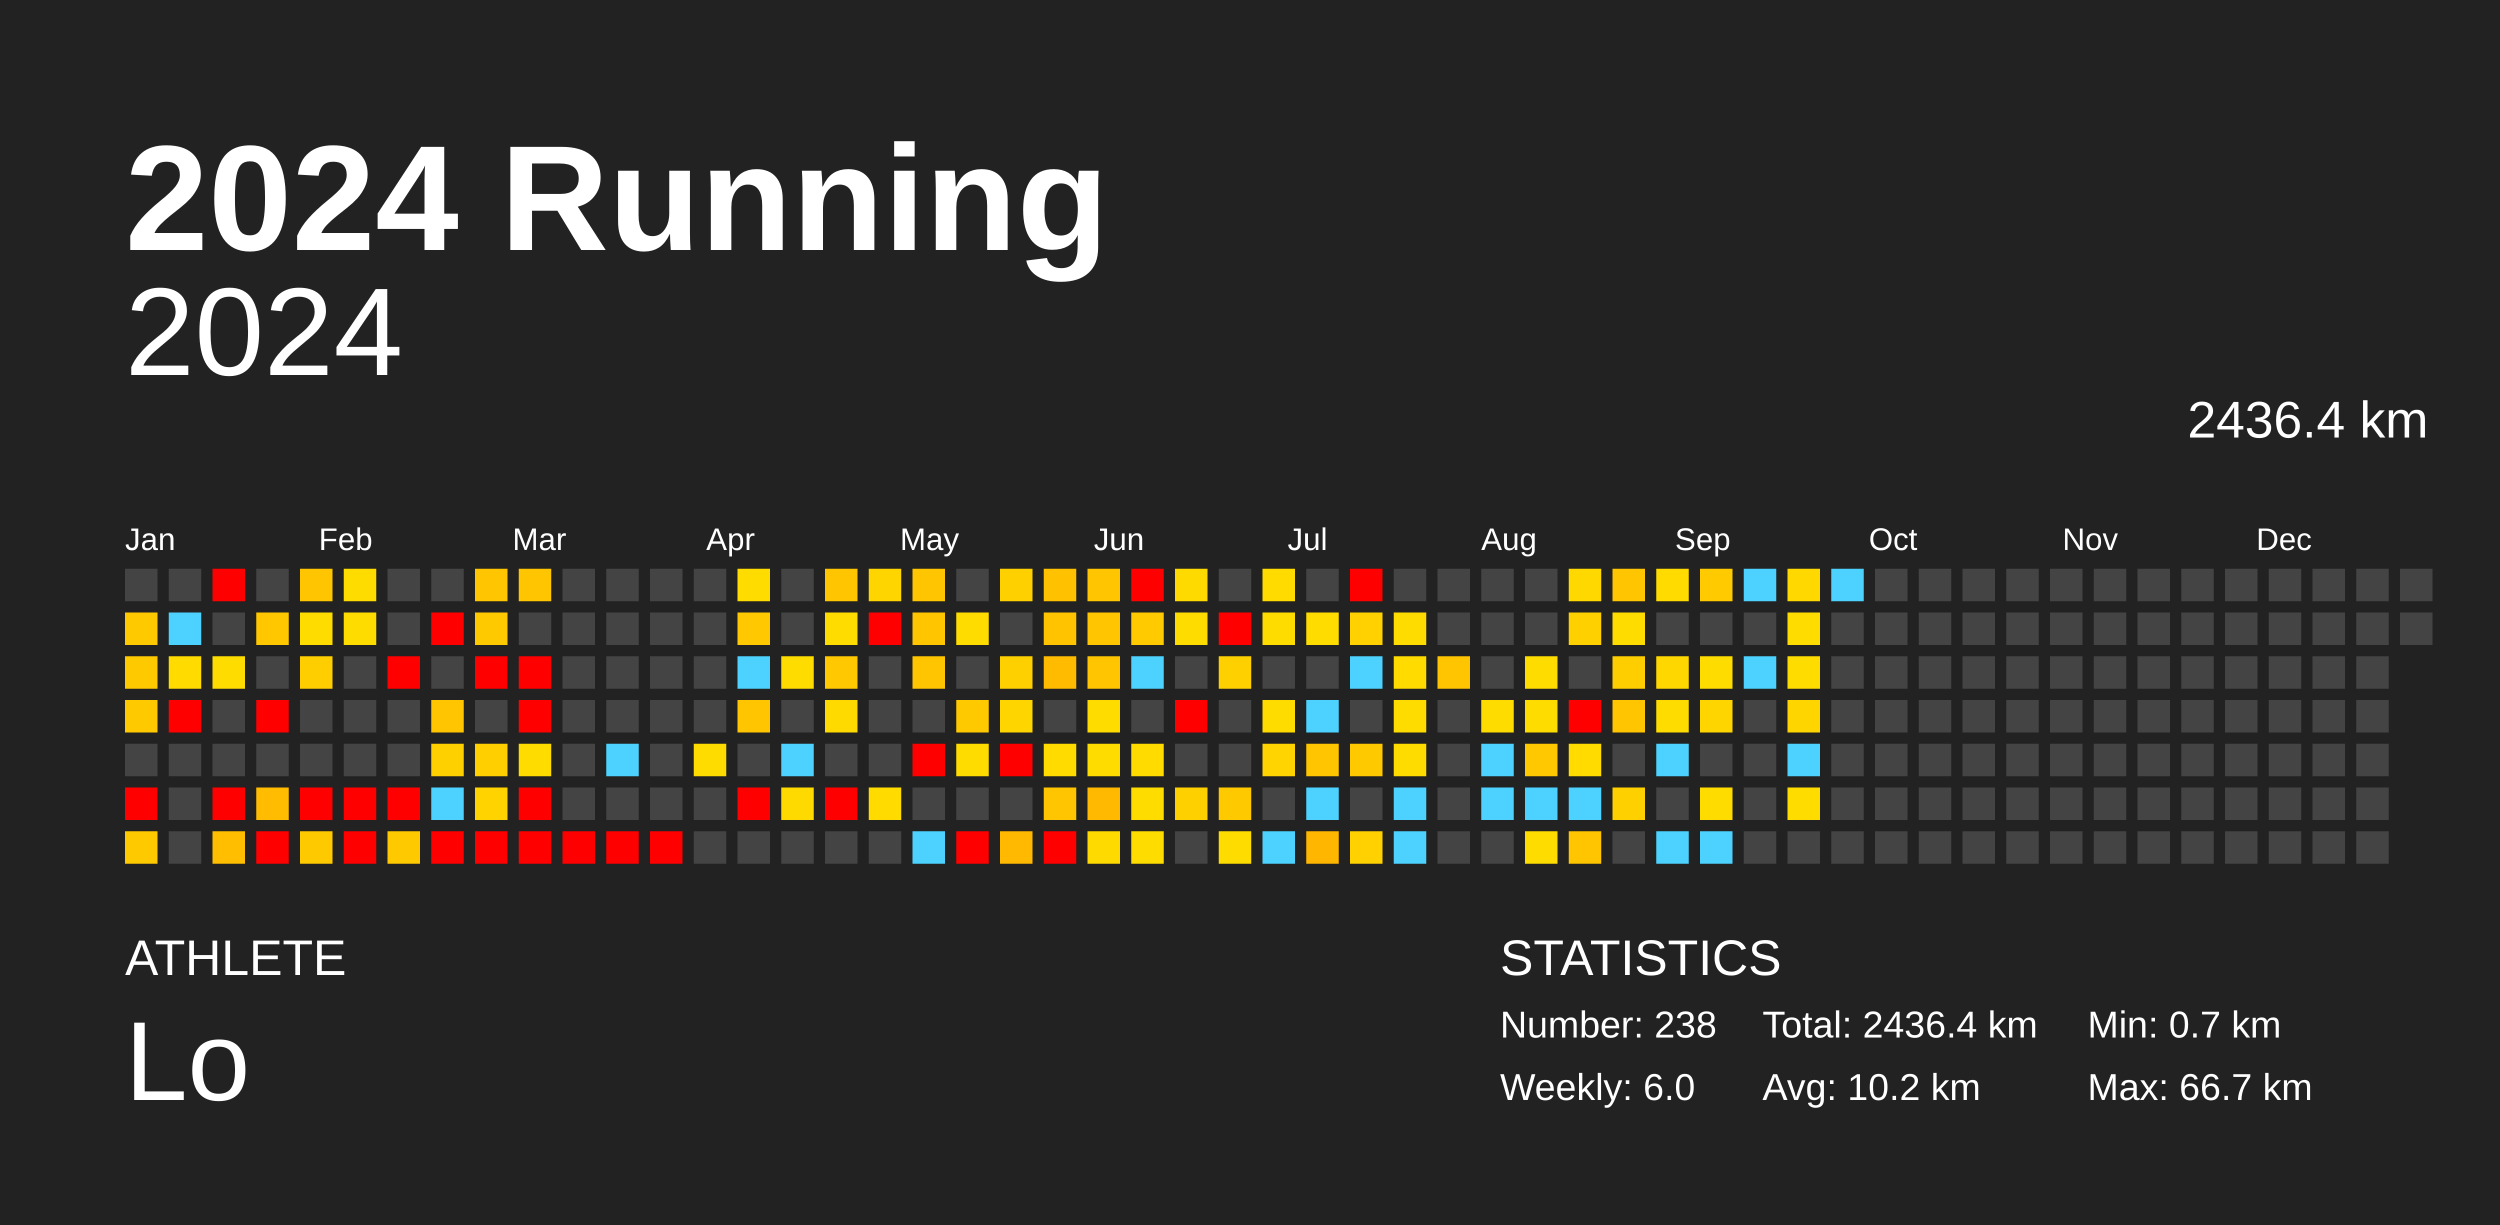
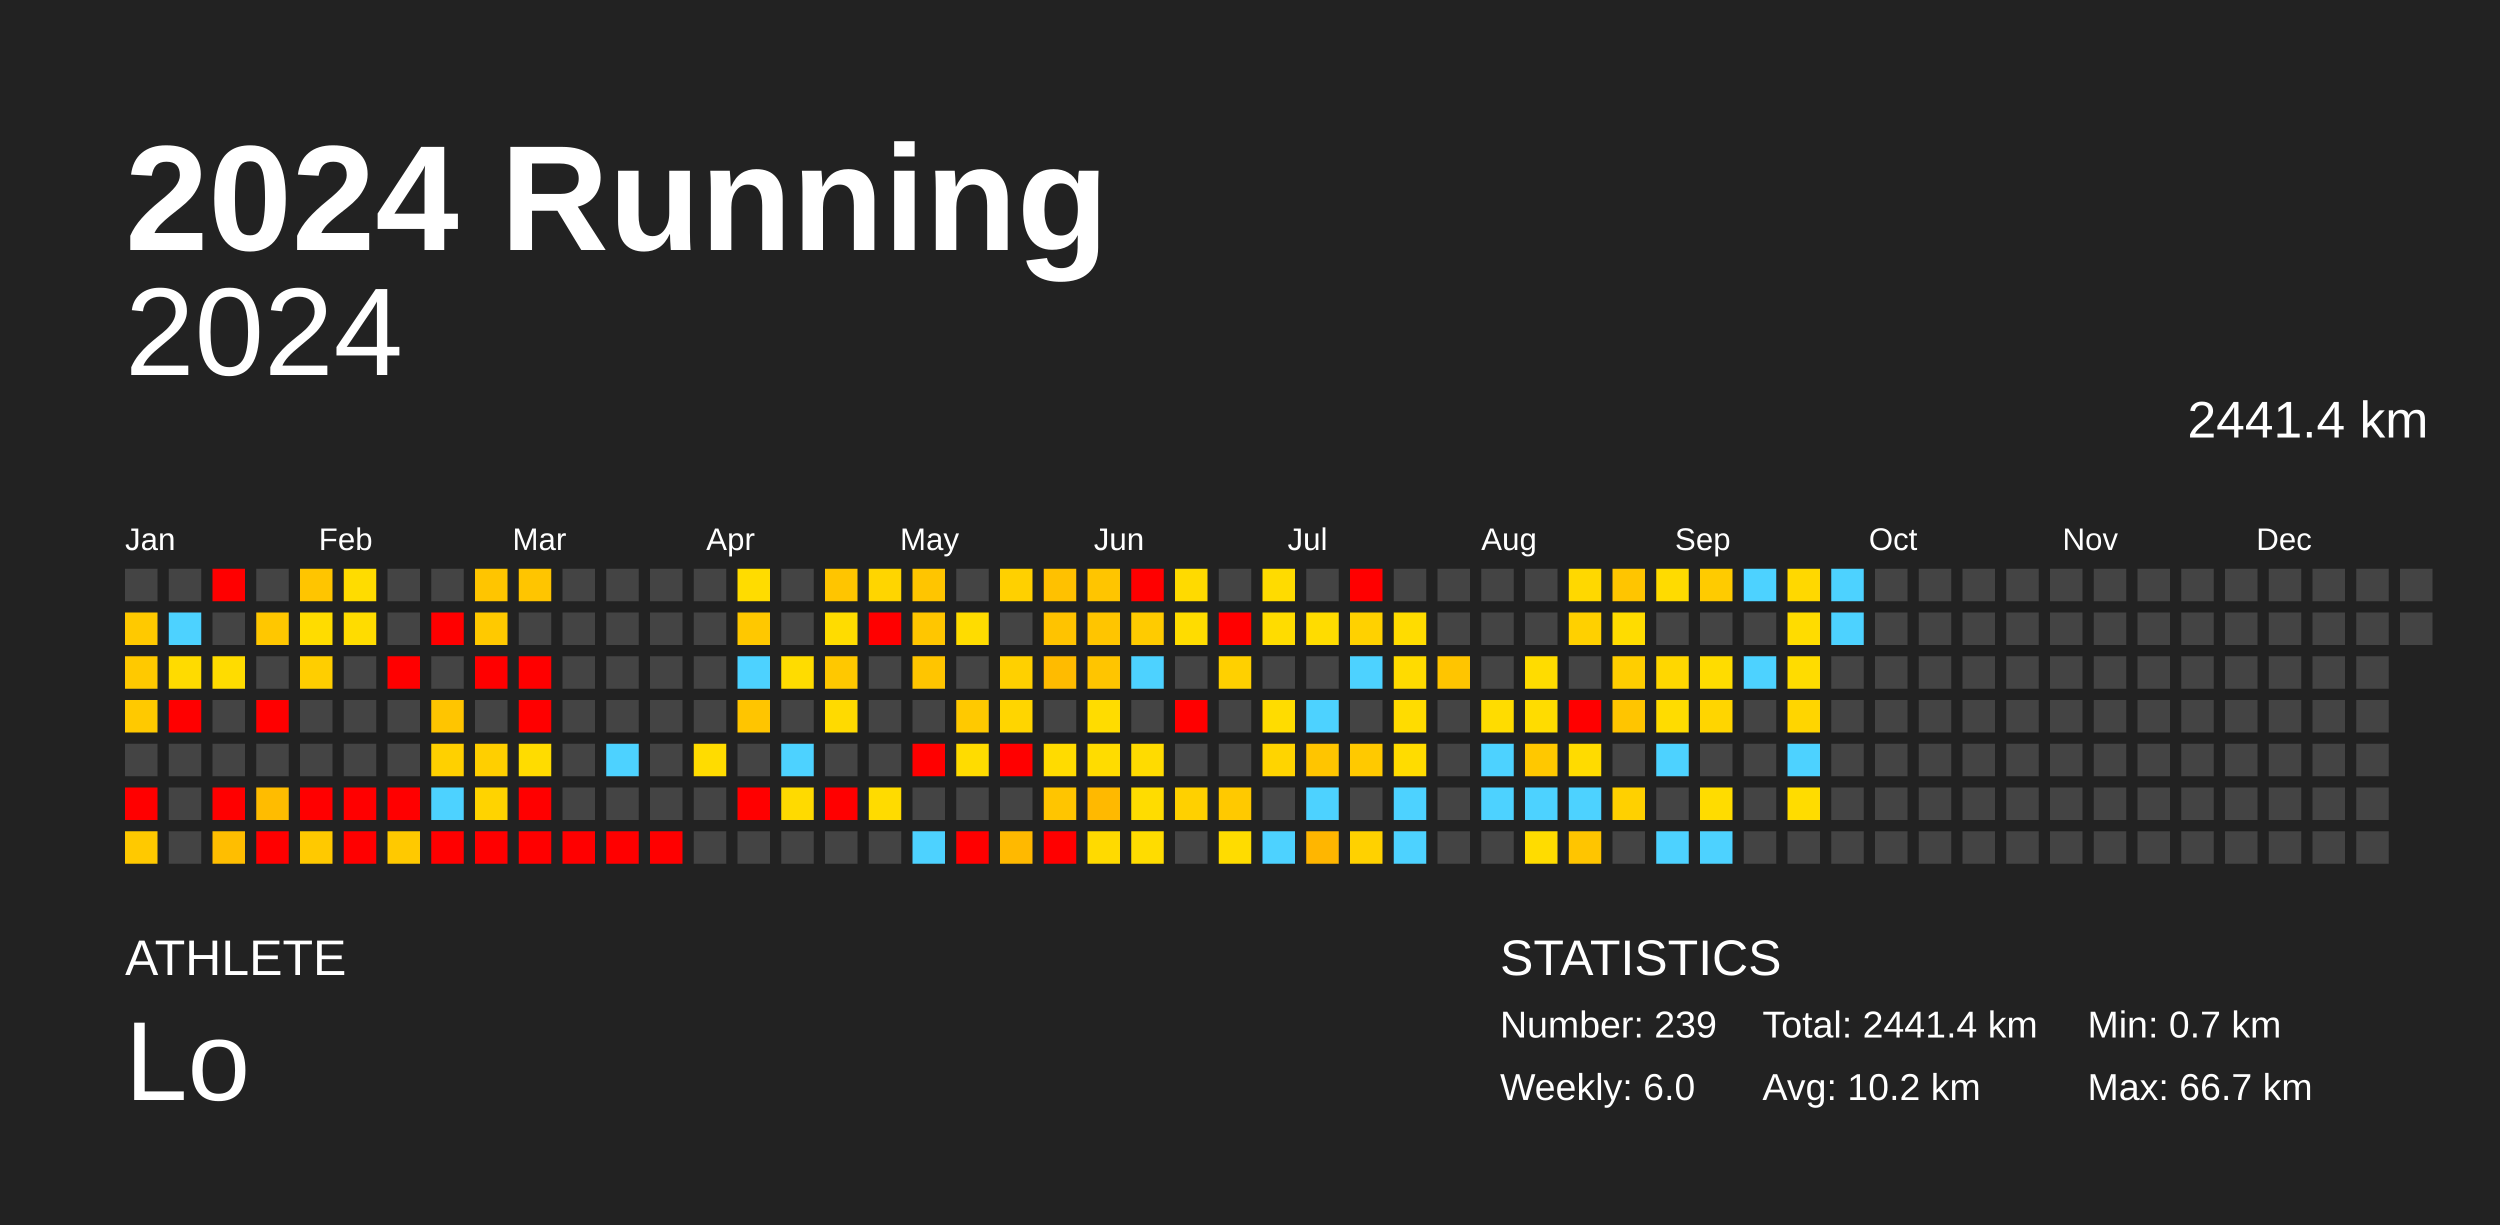
<svg xmlns="http://www.w3.org/2000/svg" baseProfile="full" height="98mm" version="1.1" viewBox="0,0,200,98" width="200mm">
  <defs />
  <rect fill="#222222" height="98" width="200" x="0" y="0" />
  <text fill="#FFFFFF" style="font-size:12px; font-family:Arial; font-weight:bold;" x="10" y="20">2024 Running</text>
  <text fill="#FFFFFF" style="font-size:4px; font-family:Arial" x="10" y="78">ATHLETE</text>
  <text fill="#FFFFFF" style="font-size:9px; font-family:Arial" x="10" y="88">Lo</text>
  <text fill="#FFFFFF" style="font-size:4px; font-family:Arial" x="120" y="78">STATISTICS</text>
-   <text fill="#FFFFFF" style="font-size:3px; font-family:Arial" x="120" y="83">Number: 238</text>
+   <text fill="#FFFFFF" style="font-size:3px; font-family:Arial" x="120" y="83">Number: 239</text>
  <text fill="#FFFFFF" style="font-size:3px; font-family:Arial" x="120" y="88">Weekly: 6.0</text>
-   <text fill="#FFFFFF" style="font-size:3px; font-family:Arial" x="141" y="83">Total: 2436.4 km</text>
+   <text fill="#FFFFFF" style="font-size:3px; font-family:Arial" x="141" y="83">Total: 2441.4 km</text>
  <text fill="#FFFFFF" style="font-size:3px; font-family:Arial" x="141" y="88">Avg: 10.2 km</text>
  <text fill="#FFFFFF" style="font-size:3px; font-family:Arial" x="167" y="83">Min: 0.7 km</text>
  <text fill="#FFFFFF" style="font-size:3px; font-family:Arial" x="167" y="88">Max: 66.7 km</text>
  <text alignment-baseline="hanging" fill="#FFFFFF" style="font-size:10.0px; font-family:Arial;" x="10" y="30">2024</text>
-   <text alignment-baseline="hanging" fill="#FFFFFF" style="font-size:4.125px; font-family:Arial;" x="175" y="35">2436.4 km</text>
+   <text alignment-baseline="hanging" fill="#FFFFFF" style="font-size:4.125px; font-family:Arial;" x="175" y="35">2441.4 km</text>
  <text fill="#FFFFFF" style="font-size:2.5px; font-family:Arial" x="10.0" y="44">Jan</text>
  <text fill="#FFFFFF" style="font-size:2.5px; font-family:Arial" x="25.5" y="44">Feb</text>
  <text fill="#FFFFFF" style="font-size:2.5px; font-family:Arial" x="41.0" y="44">Mar</text>
  <text fill="#FFFFFF" style="font-size:2.5px; font-family:Arial" x="56.5" y="44">Apr</text>
  <text fill="#FFFFFF" style="font-size:2.5px; font-family:Arial" x="72.0" y="44">May</text>
  <text fill="#FFFFFF" style="font-size:2.5px; font-family:Arial" x="87.5" y="44">Jun</text>
  <text fill="#FFFFFF" style="font-size:2.5px; font-family:Arial" x="103.0" y="44">Jul</text>
  <text fill="#FFFFFF" style="font-size:2.5px; font-family:Arial" x="118.5" y="44">Aug</text>
  <text fill="#FFFFFF" style="font-size:2.5px; font-family:Arial" x="134.0" y="44">Sep</text>
  <text fill="#FFFFFF" style="font-size:2.5px; font-family:Arial" x="149.5" y="44">Oct</text>
  <text fill="#FFFFFF" style="font-size:2.5px; font-family:Arial" x="165.0" y="44">Nov</text>
  <text fill="#FFFFFF" style="font-size:2.5px; font-family:Arial" x="180.5" y="44">Dec</text>
  <rect fill="#444444" height="2.6" width="2.6" x="10.0" y="45.5" />
  <rect fill="#ffc900" height="2.6" width="2.6" x="10.0" y="49.0" />
  <rect fill="#ffc900" height="2.6" width="2.6" x="10.0" y="52.5" />
  <rect fill="#ffc900" height="2.6" width="2.6" x="10.0" y="56.0" />
  <rect fill="#444444" height="2.6" width="2.6" x="10.0" y="59.5" />
  <rect fill="red" height="2.6" width="2.6" x="10.0" y="63.0" />
  <rect fill="#ffc900" height="2.6" width="2.6" x="10.0" y="66.5" />
  <rect fill="#444444" height="2.6" width="2.6" x="13.5" y="45.5" />
  <rect fill="#4dd2ff" height="2.6" width="2.6" x="13.5" y="49.0" />
  <rect fill="#ffdb00" height="2.6" width="2.6" x="13.5" y="52.5" />
  <rect fill="red" height="2.6" width="2.6" x="13.5" y="56.0" />
  <rect fill="#444444" height="2.6" width="2.6" x="13.5" y="59.5" />
  <rect fill="#444444" height="2.6" width="2.6" x="13.5" y="63.0" />
  <rect fill="#444444" height="2.6" width="2.6" x="13.5" y="66.5" />
  <rect fill="red" height="2.6" width="2.6" x="17.0" y="45.5" />
  <rect fill="#444444" height="2.6" width="2.6" x="17.0" y="49.0" />
  <rect fill="#ffdc00" height="2.6" width="2.6" x="17.0" y="52.5" />
  <rect fill="#444444" height="2.6" width="2.6" x="17.0" y="56.0" />
  <rect fill="#444444" height="2.6" width="2.6" x="17.0" y="59.5" />
  <rect fill="red" height="2.6" width="2.6" x="17.0" y="63.0" />
  <rect fill="#ffbe00" height="2.6" width="2.6" x="17.0" y="66.5" />
  <rect fill="#444444" height="2.6" width="2.6" x="20.5" y="45.5" />
  <rect fill="#ffc700" height="2.6" width="2.6" x="20.5" y="49.0" />
  <rect fill="#444444" height="2.6" width="2.6" x="20.5" y="52.5" />
  <rect fill="red" height="2.6" width="2.6" x="20.5" y="56.0" />
  <rect fill="#444444" height="2.6" width="2.6" x="20.5" y="59.5" />
  <rect fill="#ffbc00" height="2.6" width="2.6" x="20.5" y="63.0" />
  <rect fill="red" height="2.6" width="2.6" x="20.5" y="66.5" />
  <rect fill="#ffc500" height="2.6" width="2.6" x="24.0" y="45.5" />
  <rect fill="#ffdc00" height="2.6" width="2.6" x="24.0" y="49.0" />
  <rect fill="#ffce00" height="2.6" width="2.6" x="24.0" y="52.5" />
  <rect fill="#444444" height="2.6" width="2.6" x="24.0" y="56.0" />
  <rect fill="#444444" height="2.6" width="2.6" x="24.0" y="59.5" />
  <rect fill="red" height="2.6" width="2.6" x="24.0" y="63.0" />
  <rect fill="#ffc900" height="2.6" width="2.6" x="24.0" y="66.5" />
  <rect fill="#ffdc00" height="2.6" width="2.6" x="27.5" y="45.5" />
  <rect fill="#ffdc00" height="2.6" width="2.6" x="27.5" y="49.0" />
  <rect fill="#444444" height="2.6" width="2.6" x="27.5" y="52.5" />
  <rect fill="#444444" height="2.6" width="2.6" x="27.5" y="56.0" />
  <rect fill="#444444" height="2.6" width="2.6" x="27.5" y="59.5" />
  <rect fill="red" height="2.6" width="2.6" x="27.5" y="63.0" />
  <rect fill="red" height="2.6" width="2.6" x="27.5" y="66.5" />
  <rect fill="#444444" height="2.6" width="2.6" x="31.0" y="45.5" />
  <rect fill="#444444" height="2.6" width="2.6" x="31.0" y="49.0" />
  <rect fill="red" height="2.6" width="2.6" x="31.0" y="52.5" />
  <rect fill="#444444" height="2.6" width="2.6" x="31.0" y="56.0" />
  <rect fill="#444444" height="2.6" width="2.6" x="31.0" y="59.5" />
  <rect fill="red" height="2.6" width="2.6" x="31.0" y="63.0" />
  <rect fill="#ffc900" height="2.6" width="2.6" x="31.0" y="66.5" />
  <rect fill="#444444" height="2.6" width="2.6" x="34.5" y="45.5" />
  <rect fill="red" height="2.6" width="2.6" x="34.5" y="49.0" />
  <rect fill="#444444" height="2.6" width="2.6" x="34.5" y="52.5" />
  <rect fill="#ffc500" height="2.6" width="2.6" x="34.5" y="56.0" />
  <rect fill="#ffd000" height="2.6" width="2.6" x="34.5" y="59.5" />
  <rect fill="#4dd2ff" height="2.6" width="2.6" x="34.5" y="63.0" />
  <rect fill="red" height="2.6" width="2.6" x="34.5" y="66.5" />
  <rect fill="#ffc500" height="2.6" width="2.6" x="38.0" y="45.5" />
  <rect fill="#ffc900" height="2.6" width="2.6" x="38.0" y="49.0" />
  <rect fill="red" height="2.6" width="2.6" x="38.0" y="52.5" />
  <rect fill="#444444" height="2.6" width="2.6" x="38.0" y="56.0" />
  <rect fill="#ffcf00" height="2.6" width="2.6" x="38.0" y="59.5" />
  <rect fill="#ffd300" height="2.6" width="2.6" x="38.0" y="63.0" />
  <rect fill="red" height="2.6" width="2.6" x="38.0" y="66.5" />
  <rect fill="#ffc500" height="2.6" width="2.6" x="41.5" y="45.5" />
  <rect fill="#444444" height="2.6" width="2.6" x="41.5" y="49.0" />
  <rect fill="red" height="2.6" width="2.6" x="41.5" y="52.5" />
  <rect fill="red" height="2.6" width="2.6" x="41.5" y="56.0" />
  <rect fill="#ffdc00" height="2.6" width="2.6" x="41.5" y="59.5" />
  <rect fill="red" height="2.6" width="2.6" x="41.5" y="63.0" />
  <rect fill="red" height="2.6" width="2.6" x="41.5" y="66.5" />
  <rect fill="#444444" height="2.6" width="2.6" x="45.0" y="45.5" />
  <rect fill="#444444" height="2.6" width="2.6" x="45.0" y="49.0" />
  <rect fill="#444444" height="2.6" width="2.6" x="45.0" y="52.5" />
  <rect fill="#444444" height="2.6" width="2.6" x="45.0" y="56.0" />
  <rect fill="#444444" height="2.6" width="2.6" x="45.0" y="59.5" />
  <rect fill="#444444" height="2.6" width="2.6" x="45.0" y="63.0" />
  <rect fill="red" height="2.6" width="2.6" x="45.0" y="66.5" />
  <rect fill="#444444" height="2.6" width="2.6" x="48.5" y="45.5" />
  <rect fill="#444444" height="2.6" width="2.6" x="48.5" y="49.0" />
  <rect fill="#444444" height="2.6" width="2.6" x="48.5" y="52.5" />
  <rect fill="#444444" height="2.6" width="2.6" x="48.5" y="56.0" />
  <rect fill="#4dd2ff" height="2.6" width="2.6" x="48.5" y="59.5" />
  <rect fill="#444444" height="2.6" width="2.6" x="48.5" y="63.0" />
  <rect fill="red" height="2.6" width="2.6" x="48.5" y="66.5" />
  <rect fill="#444444" height="2.6" width="2.6" x="52.0" y="45.5" />
  <rect fill="#444444" height="2.6" width="2.6" x="52.0" y="49.0" />
  <rect fill="#444444" height="2.6" width="2.6" x="52.0" y="52.5" />
  <rect fill="#444444" height="2.6" width="2.6" x="52.0" y="56.0" />
  <rect fill="#444444" height="2.6" width="2.6" x="52.0" y="59.5" />
  <rect fill="#444444" height="2.6" width="2.6" x="52.0" y="63.0" />
  <rect fill="red" height="2.6" width="2.6" x="52.0" y="66.5" />
  <rect fill="#444444" height="2.6" width="2.6" x="55.5" y="45.5" />
  <rect fill="#444444" height="2.6" width="2.6" x="55.5" y="49.0" />
  <rect fill="#444444" height="2.6" width="2.6" x="55.5" y="52.5" />
  <rect fill="#444444" height="2.6" width="2.6" x="55.5" y="56.0" />
  <rect fill="#ffdc00" height="2.6" width="2.6" x="55.5" y="59.5" />
  <rect fill="#444444" height="2.6" width="2.6" x="55.5" y="63.0" />
  <rect fill="#444444" height="2.6" width="2.6" x="55.5" y="66.5" />
  <rect fill="#ffdc00" height="2.6" width="2.6" x="59.0" y="45.5" />
  <rect fill="#ffc800" height="2.6" width="2.6" x="59.0" y="49.0" />
  <rect fill="#4dd2ff" height="2.6" width="2.6" x="59.0" y="52.5" />
  <rect fill="#ffc500" height="2.6" width="2.6" x="59.0" y="56.0" />
  <rect fill="#444444" height="2.6" width="2.6" x="59.0" y="59.5" />
  <rect fill="red" height="2.6" width="2.6" x="59.0" y="63.0" />
  <rect fill="#444444" height="2.6" width="2.6" x="59.0" y="66.5" />
  <rect fill="#444444" height="2.6" width="2.6" x="62.5" y="45.5" />
  <rect fill="#444444" height="2.6" width="2.6" x="62.5" y="49.0" />
  <rect fill="#ffdc00" height="2.6" width="2.6" x="62.5" y="52.5" />
  <rect fill="#444444" height="2.6" width="2.6" x="62.5" y="56.0" />
  <rect fill="#4dd2ff" height="2.6" width="2.6" x="62.5" y="59.5" />
  <rect fill="#ffda00" height="2.6" width="2.6" x="62.5" y="63.0" />
  <rect fill="#444444" height="2.6" width="2.6" x="62.5" y="66.5" />
  <rect fill="#ffc500" height="2.6" width="2.6" x="66.0" y="45.5" />
  <rect fill="#ffdc00" height="2.6" width="2.6" x="66.0" y="49.0" />
  <rect fill="#ffc800" height="2.6" width="2.6" x="66.0" y="52.5" />
  <rect fill="#ffda00" height="2.6" width="2.6" x="66.0" y="56.0" />
  <rect fill="#444444" height="2.6" width="2.6" x="66.0" y="59.5" />
  <rect fill="red" height="2.6" width="2.6" x="66.0" y="63.0" />
  <rect fill="#444444" height="2.6" width="2.6" x="66.0" y="66.5" />
  <rect fill="#ffd500" height="2.6" width="2.6" x="69.5" y="45.5" />
  <rect fill="red" height="2.6" width="2.6" x="69.5" y="49.0" />
  <rect fill="#444444" height="2.6" width="2.6" x="69.5" y="52.5" />
  <rect fill="#444444" height="2.6" width="2.6" x="69.5" y="56.0" />
  <rect fill="#444444" height="2.6" width="2.6" x="69.5" y="59.5" />
  <rect fill="#ffdb00" height="2.6" width="2.6" x="69.5" y="63.0" />
  <rect fill="#444444" height="2.6" width="2.6" x="69.5" y="66.5" />
  <rect fill="#ffc500" height="2.6" width="2.6" x="73.0" y="45.5" />
  <rect fill="#ffc600" height="2.6" width="2.6" x="73.0" y="49.0" />
  <rect fill="#ffc500" height="2.6" width="2.6" x="73.0" y="52.5" />
  <rect fill="#444444" height="2.6" width="2.6" x="73.0" y="56.0" />
  <rect fill="red" height="2.6" width="2.6" x="73.0" y="59.5" />
  <rect fill="#444444" height="2.6" width="2.6" x="73.0" y="63.0" />
  <rect fill="#4dd2ff" height="2.6" width="2.6" x="73.0" y="66.5" />
  <rect fill="#444444" height="2.6" width="2.6" x="76.5" y="45.5" />
  <rect fill="#ffdc00" height="2.6" width="2.6" x="76.5" y="49.0" />
  <rect fill="#444444" height="2.6" width="2.6" x="76.5" y="52.5" />
  <rect fill="#ffc900" height="2.6" width="2.6" x="76.5" y="56.0" />
  <rect fill="#ffdc00" height="2.6" width="2.6" x="76.5" y="59.5" />
  <rect fill="#444444" height="2.6" width="2.6" x="76.5" y="63.0" />
  <rect fill="red" height="2.6" width="2.6" x="76.5" y="66.5" />
  <rect fill="#ffd000" height="2.6" width="2.6" x="80.0" y="45.5" />
  <rect fill="#444444" height="2.6" width="2.6" x="80.0" y="49.0" />
  <rect fill="#ffd000" height="2.6" width="2.6" x="80.0" y="52.5" />
  <rect fill="#ffd500" height="2.6" width="2.6" x="80.0" y="56.0" />
  <rect fill="red" height="2.6" width="2.6" x="80.0" y="59.5" />
  <rect fill="#444444" height="2.6" width="2.6" x="80.0" y="63.0" />
  <rect fill="#ffb900" height="2.6" width="2.6" x="80.0" y="66.5" />
  <rect fill="#ffc100" height="2.6" width="2.6" x="83.5" y="45.5" />
  <rect fill="#ffc300" height="2.6" width="2.6" x="83.5" y="49.0" />
  <rect fill="#ffbb00" height="2.6" width="2.6" x="83.5" y="52.5" />
  <rect fill="#444444" height="2.6" width="2.6" x="83.5" y="56.0" />
  <rect fill="#ffdb00" height="2.6" width="2.6" x="83.5" y="59.5" />
  <rect fill="#ffc500" height="2.6" width="2.6" x="83.5" y="63.0" />
  <rect fill="red" height="2.6" width="2.6" x="83.5" y="66.5" />
  <rect fill="#ffc500" height="2.6" width="2.6" x="87.0" y="45.5" />
  <rect fill="#ffc500" height="2.6" width="2.6" x="87.0" y="49.0" />
  <rect fill="#ffc500" height="2.6" width="2.6" x="87.0" y="52.5" />
  <rect fill="#ffdc00" height="2.6" width="2.6" x="87.0" y="56.0" />
  <rect fill="#ffdc00" height="2.6" width="2.6" x="87.0" y="59.5" />
  <rect fill="#ffb900" height="2.6" width="2.6" x="87.0" y="63.0" />
  <rect fill="#ffda00" height="2.6" width="2.6" x="87.0" y="66.5" />
  <rect fill="red" height="2.6" width="2.6" x="90.5" y="45.5" />
  <rect fill="#ffcb00" height="2.6" width="2.6" x="90.5" y="49.0" />
  <rect fill="#4dd2ff" height="2.6" width="2.6" x="90.5" y="52.5" />
  <rect fill="#444444" height="2.6" width="2.6" x="90.5" y="56.0" />
  <rect fill="#ffdb00" height="2.6" width="2.6" x="90.5" y="59.5" />
  <rect fill="#ffdc00" height="2.6" width="2.6" x="90.5" y="63.0" />
  <rect fill="#ffdc00" height="2.6" width="2.6" x="90.5" y="66.5" />
  <rect fill="#ffda00" height="2.6" width="2.6" x="94.0" y="45.5" />
  <rect fill="#ffdc00" height="2.6" width="2.6" x="94.0" y="49.0" />
  <rect fill="#444444" height="2.6" width="2.6" x="94.0" y="52.5" />
  <rect fill="red" height="2.6" width="2.6" x="94.0" y="56.0" />
  <rect fill="#444444" height="2.6" width="2.6" x="94.0" y="59.5" />
  <rect fill="#ffd000" height="2.6" width="2.6" x="94.0" y="63.0" />
  <rect fill="#444444" height="2.6" width="2.6" x="94.0" y="66.5" />
  <rect fill="#444444" height="2.6" width="2.6" x="97.5" y="45.5" />
  <rect fill="red" height="2.6" width="2.6" x="97.5" y="49.0" />
  <rect fill="#ffd000" height="2.6" width="2.6" x="97.5" y="52.5" />
  <rect fill="#444444" height="2.6" width="2.6" x="97.5" y="56.0" />
  <rect fill="#444444" height="2.6" width="2.6" x="97.5" y="59.5" />
  <rect fill="#ffc900" height="2.6" width="2.6" x="97.5" y="63.0" />
  <rect fill="#ffdc00" height="2.6" width="2.6" x="97.5" y="66.5" />
  <rect fill="#ffdb00" height="2.6" width="2.6" x="101.0" y="45.5" />
  <rect fill="#ffdc00" height="2.6" width="2.6" x="101.0" y="49.0" />
  <rect fill="#444444" height="2.6" width="2.6" x="101.0" y="52.5" />
  <rect fill="#ffdc00" height="2.6" width="2.6" x="101.0" y="56.0" />
  <rect fill="#ffd400" height="2.6" width="2.6" x="101.0" y="59.5" />
  <rect fill="#444444" height="2.6" width="2.6" x="101.0" y="63.0" />
  <rect fill="#4dd2ff" height="2.6" width="2.6" x="101.0" y="66.5" />
  <rect fill="#444444" height="2.6" width="2.6" x="104.5" y="45.5" />
  <rect fill="#ffdc00" height="2.6" width="2.6" x="104.5" y="49.0" />
  <rect fill="#444444" height="2.6" width="2.6" x="104.5" y="52.5" />
  <rect fill="#4dd2ff" height="2.6" width="2.6" x="104.5" y="56.0" />
  <rect fill="#ffc500" height="2.6" width="2.6" x="104.5" y="59.5" />
  <rect fill="#4dd2ff" height="2.6" width="2.6" x="104.5" y="63.0" />
  <rect fill="#ffb600" height="2.6" width="2.6" x="104.5" y="66.5" />
  <rect fill="red" height="2.6" width="2.6" x="108.0" y="45.5" />
  <rect fill="#ffd100" height="2.6" width="2.6" x="108.0" y="49.0" />
  <rect fill="#4dd2ff" height="2.6" width="2.6" x="108.0" y="52.5" />
  <rect fill="#444444" height="2.6" width="2.6" x="108.0" y="56.0" />
  <rect fill="#ffc900" height="2.6" width="2.6" x="108.0" y="59.5" />
  <rect fill="#444444" height="2.6" width="2.6" x="108.0" y="63.0" />
  <rect fill="#ffd100" height="2.6" width="2.6" x="108.0" y="66.5" />
  <rect fill="#444444" height="2.6" width="2.6" x="111.5" y="45.5" />
  <rect fill="#ffdc00" height="2.6" width="2.6" x="111.5" y="49.0" />
  <rect fill="#ffdb00" height="2.6" width="2.6" x="111.5" y="52.5" />
  <rect fill="#ffdc00" height="2.6" width="2.6" x="111.5" y="56.0" />
  <rect fill="#ffdc00" height="2.6" width="2.6" x="111.5" y="59.5" />
  <rect fill="#4dd2ff" height="2.6" width="2.6" x="111.5" y="63.0" />
  <rect fill="#4dd2ff" height="2.6" width="2.6" x="111.5" y="66.5" />
  <rect fill="#444444" height="2.6" width="2.6" x="115.0" y="45.5" />
  <rect fill="#444444" height="2.6" width="2.6" x="115.0" y="49.0" />
  <rect fill="#ffc500" height="2.6" width="2.6" x="115.0" y="52.5" />
  <rect fill="#444444" height="2.6" width="2.6" x="115.0" y="56.0" />
  <rect fill="#444444" height="2.6" width="2.6" x="115.0" y="59.5" />
  <rect fill="#444444" height="2.6" width="2.6" x="115.0" y="63.0" />
  <rect fill="#444444" height="2.6" width="2.6" x="115.0" y="66.5" />
  <rect fill="#444444" height="2.6" width="2.6" x="118.5" y="45.5" />
  <rect fill="#444444" height="2.6" width="2.6" x="118.5" y="49.0" />
  <rect fill="#444444" height="2.6" width="2.6" x="118.5" y="52.5" />
  <rect fill="#ffdc00" height="2.6" width="2.6" x="118.5" y="56.0" />
  <rect fill="#4dd2ff" height="2.6" width="2.6" x="118.5" y="59.5" />
  <rect fill="#4dd2ff" height="2.6" width="2.6" x="118.5" y="63.0" />
  <rect fill="#444444" height="2.6" width="2.6" x="118.5" y="66.5" />
  <rect fill="#444444" height="2.6" width="2.6" x="122.0" y="45.5" />
  <rect fill="#444444" height="2.6" width="2.6" x="122.0" y="49.0" />
  <rect fill="#ffdc00" height="2.6" width="2.6" x="122.0" y="52.5" />
  <rect fill="#ffdc00" height="2.6" width="2.6" x="122.0" y="56.0" />
  <rect fill="#ffc800" height="2.6" width="2.6" x="122.0" y="59.5" />
  <rect fill="#4dd2ff" height="2.6" width="2.6" x="122.0" y="63.0" />
  <rect fill="#ffdc00" height="2.6" width="2.6" x="122.0" y="66.5" />
  <rect fill="#ffd800" height="2.6" width="2.6" x="125.5" y="45.5" />
  <rect fill="#ffd000" height="2.6" width="2.6" x="125.5" y="49.0" />
  <rect fill="#444444" height="2.6" width="2.6" x="125.5" y="52.5" />
  <rect fill="red" height="2.6" width="2.6" x="125.5" y="56.0" />
  <rect fill="#ffdb00" height="2.6" width="2.6" x="125.5" y="59.5" />
  <rect fill="#4dd2ff" height="2.6" width="2.6" x="125.5" y="63.0" />
  <rect fill="#ffc500" height="2.6" width="2.6" x="125.5" y="66.5" />
  <rect fill="#ffc500" height="2.6" width="2.6" x="129.0" y="45.5" />
  <rect fill="#ffdc00" height="2.6" width="2.6" x="129.0" y="49.0" />
  <rect fill="#ffce00" height="2.6" width="2.6" x="129.0" y="52.5" />
  <rect fill="#ffc500" height="2.6" width="2.6" x="129.0" y="56.0" />
  <rect fill="#444444" height="2.6" width="2.6" x="129.0" y="59.5" />
  <rect fill="#ffd000" height="2.6" width="2.6" x="129.0" y="63.0" />
  <rect fill="#444444" height="2.6" width="2.6" x="129.0" y="66.5" />
  <rect fill="#ffdb00" height="2.6" width="2.6" x="132.5" y="45.5" />
  <rect fill="#444444" height="2.6" width="2.6" x="132.5" y="49.0" />
  <rect fill="#ffd700" height="2.6" width="2.6" x="132.5" y="52.5" />
  <rect fill="#ffdc00" height="2.6" width="2.6" x="132.5" y="56.0" />
  <rect fill="#4dd2ff" height="2.6" width="2.6" x="132.5" y="59.5" />
  <rect fill="#444444" height="2.6" width="2.6" x="132.5" y="63.0" />
  <rect fill="#4dd2ff" height="2.6" width="2.6" x="132.5" y="66.5" />
  <rect fill="#ffcb00" height="2.6" width="2.6" x="136.0" y="45.5" />
  <rect fill="#444444" height="2.6" width="2.6" x="136.0" y="49.0" />
  <rect fill="#ffdc00" height="2.6" width="2.6" x="136.0" y="52.5" />
  <rect fill="#ffd500" height="2.6" width="2.6" x="136.0" y="56.0" />
  <rect fill="#444444" height="2.6" width="2.6" x="136.0" y="59.5" />
  <rect fill="#ffdc00" height="2.6" width="2.6" x="136.0" y="63.0" />
  <rect fill="#4dd2ff" height="2.6" width="2.6" x="136.0" y="66.5" />
  <rect fill="#4dd2ff" height="2.6" width="2.6" x="139.5" y="45.5" />
  <rect fill="#444444" height="2.6" width="2.6" x="139.5" y="49.0" />
  <rect fill="#4dd2ff" height="2.6" width="2.6" x="139.5" y="52.5" />
  <rect fill="#444444" height="2.6" width="2.6" x="139.5" y="56.0" />
  <rect fill="#444444" height="2.6" width="2.6" x="139.5" y="59.5" />
  <rect fill="#444444" height="2.6" width="2.6" x="139.5" y="63.0" />
  <rect fill="#444444" height="2.6" width="2.6" x="139.5" y="66.5" />
  <rect fill="#ffd800" height="2.6" width="2.6" x="143.0" y="45.5" />
  <rect fill="#ffdc00" height="2.6" width="2.6" x="143.0" y="49.0" />
  <rect fill="#ffdc00" height="2.6" width="2.6" x="143.0" y="52.5" />
  <rect fill="#ffd500" height="2.6" width="2.6" x="143.0" y="56.0" />
  <rect fill="#4dd2ff" height="2.6" width="2.6" x="143.0" y="59.5" />
  <rect fill="#ffdc00" height="2.6" width="2.6" x="143.0" y="63.0" />
  <rect fill="#444444" height="2.6" width="2.6" x="143.0" y="66.5" />
  <rect fill="#4dd2ff" height="2.6" width="2.6" x="146.5" y="45.5" />
-   <rect fill="#444444" height="2.6" width="2.6" x="146.5" y="49.0" />
+   <rect fill="#4dd2ff" height="2.6" width="2.6" x="146.5" y="49.0" />
  <rect fill="#444444" height="2.6" width="2.6" x="146.5" y="52.5" />
  <rect fill="#444444" height="2.6" width="2.6" x="146.5" y="56.0" />
  <rect fill="#444444" height="2.6" width="2.6" x="146.5" y="59.5" />
  <rect fill="#444444" height="2.6" width="2.6" x="146.5" y="63.0" />
  <rect fill="#444444" height="2.6" width="2.6" x="146.5" y="66.5" />
  <rect fill="#444444" height="2.6" width="2.6" x="150.0" y="45.5" />
  <rect fill="#444444" height="2.6" width="2.6" x="150.0" y="49.0" />
  <rect fill="#444444" height="2.6" width="2.6" x="150.0" y="52.5" />
  <rect fill="#444444" height="2.6" width="2.6" x="150.0" y="56.0" />
  <rect fill="#444444" height="2.6" width="2.6" x="150.0" y="59.5" />
  <rect fill="#444444" height="2.6" width="2.6" x="150.0" y="63.0" />
  <rect fill="#444444" height="2.6" width="2.6" x="150.0" y="66.5" />
  <rect fill="#444444" height="2.6" width="2.6" x="153.5" y="45.5" />
  <rect fill="#444444" height="2.6" width="2.6" x="153.5" y="49.0" />
  <rect fill="#444444" height="2.6" width="2.6" x="153.5" y="52.5" />
  <rect fill="#444444" height="2.6" width="2.6" x="153.5" y="56.0" />
  <rect fill="#444444" height="2.6" width="2.6" x="153.5" y="59.5" />
  <rect fill="#444444" height="2.6" width="2.6" x="153.5" y="63.0" />
  <rect fill="#444444" height="2.6" width="2.6" x="153.5" y="66.5" />
  <rect fill="#444444" height="2.6" width="2.6" x="157.0" y="45.5" />
  <rect fill="#444444" height="2.6" width="2.6" x="157.0" y="49.0" />
  <rect fill="#444444" height="2.6" width="2.6" x="157.0" y="52.5" />
  <rect fill="#444444" height="2.6" width="2.6" x="157.0" y="56.0" />
  <rect fill="#444444" height="2.6" width="2.6" x="157.0" y="59.5" />
  <rect fill="#444444" height="2.6" width="2.6" x="157.0" y="63.0" />
  <rect fill="#444444" height="2.6" width="2.6" x="157.0" y="66.5" />
  <rect fill="#444444" height="2.6" width="2.6" x="160.5" y="45.5" />
  <rect fill="#444444" height="2.6" width="2.6" x="160.5" y="49.0" />
  <rect fill="#444444" height="2.6" width="2.6" x="160.5" y="52.5" />
  <rect fill="#444444" height="2.6" width="2.6" x="160.5" y="56.0" />
  <rect fill="#444444" height="2.6" width="2.6" x="160.5" y="59.5" />
  <rect fill="#444444" height="2.6" width="2.6" x="160.5" y="63.0" />
  <rect fill="#444444" height="2.6" width="2.6" x="160.5" y="66.5" />
  <rect fill="#444444" height="2.6" width="2.6" x="164.0" y="45.5" />
  <rect fill="#444444" height="2.6" width="2.6" x="164.0" y="49.0" />
  <rect fill="#444444" height="2.6" width="2.6" x="164.0" y="52.5" />
  <rect fill="#444444" height="2.6" width="2.6" x="164.0" y="56.0" />
  <rect fill="#444444" height="2.6" width="2.6" x="164.0" y="59.5" />
  <rect fill="#444444" height="2.6" width="2.6" x="164.0" y="63.0" />
  <rect fill="#444444" height="2.6" width="2.6" x="164.0" y="66.5" />
  <rect fill="#444444" height="2.6" width="2.6" x="167.5" y="45.5" />
  <rect fill="#444444" height="2.6" width="2.6" x="167.5" y="49.0" />
  <rect fill="#444444" height="2.6" width="2.6" x="167.5" y="52.5" />
  <rect fill="#444444" height="2.6" width="2.6" x="167.5" y="56.0" />
  <rect fill="#444444" height="2.6" width="2.6" x="167.5" y="59.5" />
  <rect fill="#444444" height="2.6" width="2.6" x="167.5" y="63.0" />
  <rect fill="#444444" height="2.6" width="2.6" x="167.5" y="66.5" />
  <rect fill="#444444" height="2.6" width="2.6" x="171.0" y="45.5" />
  <rect fill="#444444" height="2.6" width="2.6" x="171.0" y="49.0" />
  <rect fill="#444444" height="2.6" width="2.6" x="171.0" y="52.5" />
  <rect fill="#444444" height="2.6" width="2.6" x="171.0" y="56.0" />
  <rect fill="#444444" height="2.6" width="2.6" x="171.0" y="59.5" />
  <rect fill="#444444" height="2.6" width="2.6" x="171.0" y="63.0" />
  <rect fill="#444444" height="2.6" width="2.6" x="171.0" y="66.5" />
  <rect fill="#444444" height="2.6" width="2.6" x="174.5" y="45.5" />
  <rect fill="#444444" height="2.6" width="2.6" x="174.5" y="49.0" />
  <rect fill="#444444" height="2.6" width="2.6" x="174.5" y="52.5" />
  <rect fill="#444444" height="2.6" width="2.6" x="174.5" y="56.0" />
  <rect fill="#444444" height="2.6" width="2.6" x="174.5" y="59.5" />
  <rect fill="#444444" height="2.6" width="2.6" x="174.5" y="63.0" />
  <rect fill="#444444" height="2.6" width="2.6" x="174.5" y="66.5" />
  <rect fill="#444444" height="2.6" width="2.6" x="178.0" y="45.5" />
  <rect fill="#444444" height="2.6" width="2.6" x="178.0" y="49.0" />
  <rect fill="#444444" height="2.6" width="2.6" x="178.0" y="52.5" />
  <rect fill="#444444" height="2.6" width="2.6" x="178.0" y="56.0" />
  <rect fill="#444444" height="2.6" width="2.6" x="178.0" y="59.5" />
  <rect fill="#444444" height="2.6" width="2.6" x="178.0" y="63.0" />
  <rect fill="#444444" height="2.6" width="2.6" x="178.0" y="66.5" />
  <rect fill="#444444" height="2.6" width="2.6" x="181.5" y="45.5" />
  <rect fill="#444444" height="2.6" width="2.6" x="181.5" y="49.0" />
  <rect fill="#444444" height="2.6" width="2.6" x="181.5" y="52.5" />
  <rect fill="#444444" height="2.6" width="2.6" x="181.5" y="56.0" />
  <rect fill="#444444" height="2.6" width="2.6" x="181.5" y="59.5" />
  <rect fill="#444444" height="2.6" width="2.6" x="181.5" y="63.0" />
  <rect fill="#444444" height="2.6" width="2.6" x="181.5" y="66.5" />
  <rect fill="#444444" height="2.6" width="2.6" x="185.0" y="45.5" />
  <rect fill="#444444" height="2.6" width="2.6" x="185.0" y="49.0" />
  <rect fill="#444444" height="2.6" width="2.6" x="185.0" y="52.5" />
  <rect fill="#444444" height="2.6" width="2.6" x="185.0" y="56.0" />
  <rect fill="#444444" height="2.6" width="2.6" x="185.0" y="59.5" />
  <rect fill="#444444" height="2.6" width="2.6" x="185.0" y="63.0" />
  <rect fill="#444444" height="2.6" width="2.6" x="185.0" y="66.5" />
  <rect fill="#444444" height="2.6" width="2.6" x="188.5" y="45.5" />
  <rect fill="#444444" height="2.6" width="2.6" x="188.5" y="49.0" />
  <rect fill="#444444" height="2.6" width="2.6" x="188.5" y="52.5" />
  <rect fill="#444444" height="2.6" width="2.6" x="188.5" y="56.0" />
  <rect fill="#444444" height="2.6" width="2.6" x="188.5" y="59.5" />
  <rect fill="#444444" height="2.6" width="2.6" x="188.5" y="63.0" />
  <rect fill="#444444" height="2.6" width="2.6" x="188.5" y="66.5" />
  <rect fill="#444444" height="2.6" width="2.6" x="192.0" y="45.5" />
  <rect fill="#444444" height="2.6" width="2.6" x="192.0" y="49.0" />
</svg>
